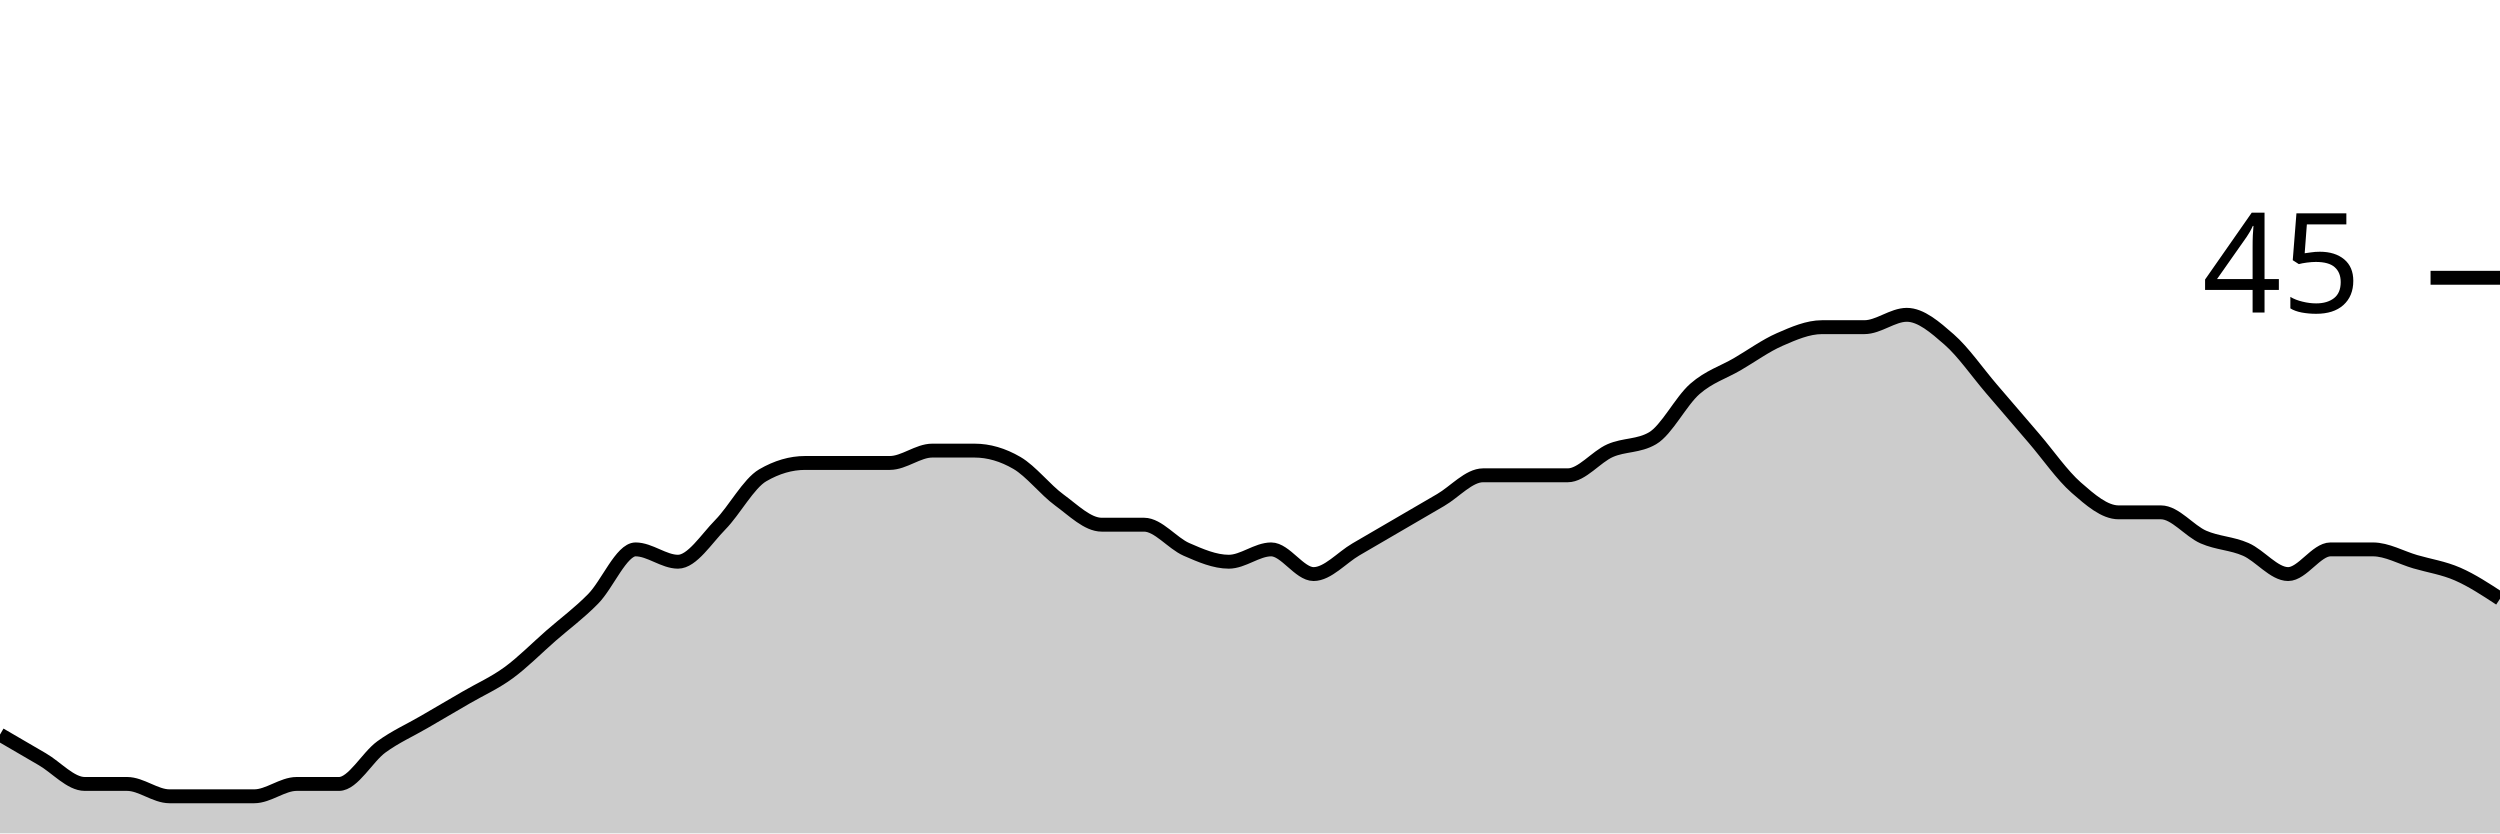
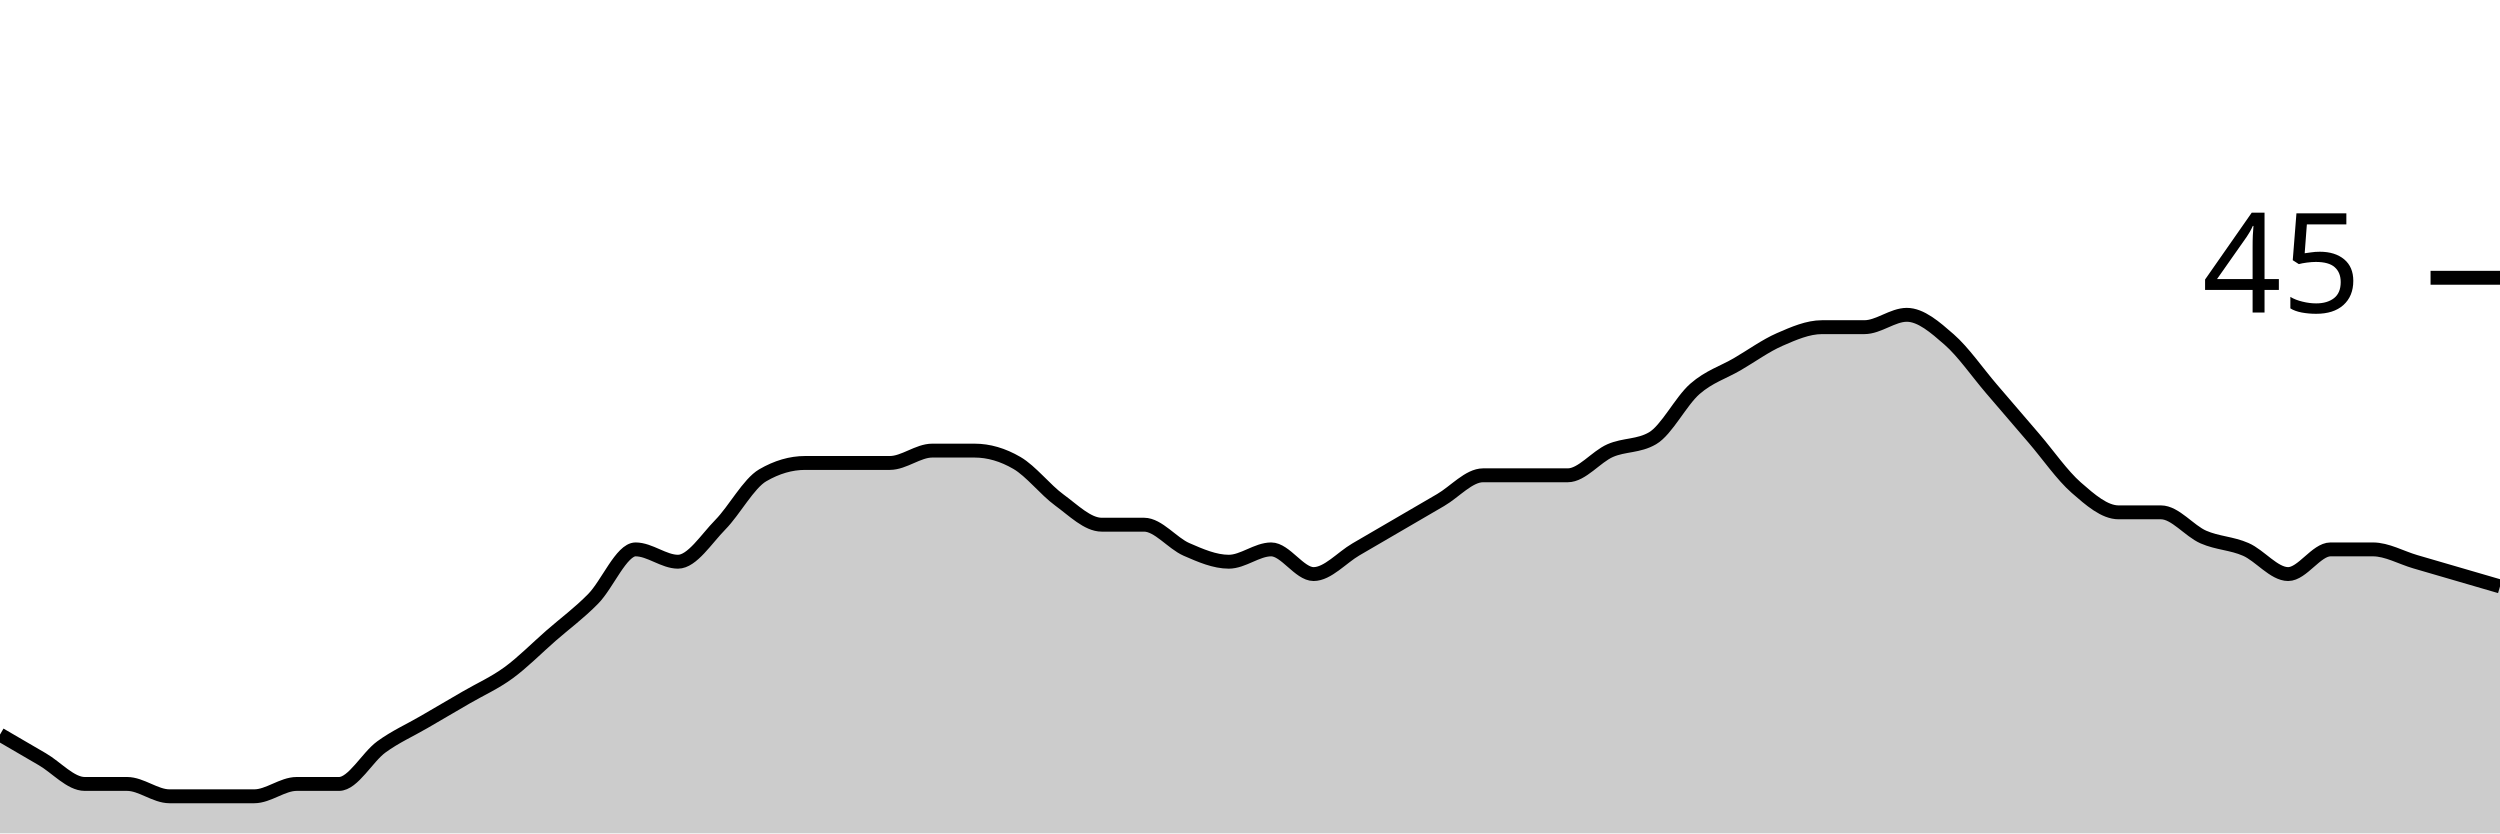
<svg xmlns="http://www.w3.org/2000/svg" viewBox="0 0 180 60">
  <g transform="translate(0,20)">
-     <path class="area" fill="rgba(0, 0, 0, 0.2)" d="M0,32.889C1.017,33.481,2.034,34.074,3.051,34.667C4.068,35.259,5.085,36.444,6.102,36.444C7.119,36.444,8.136,36.444,9.153,36.444C10.169,36.444,11.186,37.333,12.203,37.333C13.22,37.333,14.237,37.333,15.254,37.333C16.271,37.333,17.288,37.333,18.305,37.333C19.322,37.333,20.339,36.444,21.356,36.444C22.373,36.444,23.39,36.444,24.407,36.444C25.424,36.444,26.441,34.519,27.458,33.778C28.475,33.037,29.492,32.593,30.508,32C31.525,31.407,32.542,30.815,33.559,30.222C34.576,29.63,35.593,29.185,36.61,28.444C37.627,27.704,38.644,26.667,39.661,25.778C40.678,24.889,41.695,24.148,42.712,23.111C43.729,22.074,44.746,19.556,45.763,19.556C46.78,19.556,47.797,20.444,48.814,20.444C49.831,20.444,50.847,18.815,51.864,17.778C52.881,16.741,53.898,14.815,54.915,14.222C55.932,13.63,56.949,13.333,57.966,13.333C58.983,13.333,60,13.333,61.017,13.333C62.034,13.333,63.051,13.333,64.068,13.333C65.085,13.333,66.102,12.444,67.119,12.444C68.136,12.444,69.153,12.444,70.169,12.444C71.186,12.444,72.203,12.741,73.22,13.333C74.237,13.926,75.254,15.259,76.271,16C77.288,16.741,78.305,17.778,79.322,17.778C80.339,17.778,81.356,17.778,82.373,17.778C83.39,17.778,84.407,19.111,85.424,19.556C86.441,20,87.458,20.444,88.475,20.444C89.492,20.444,90.508,19.556,91.525,19.556C92.542,19.556,93.559,21.333,94.576,21.333C95.593,21.333,96.61,20.148,97.627,19.556C98.644,18.963,99.661,18.37,100.678,17.778C101.695,17.185,102.712,16.593,103.729,16C104.746,15.407,105.763,14.222,106.78,14.222C107.797,14.222,108.814,14.222,109.831,14.222C110.847,14.222,111.864,14.222,112.881,14.222C113.898,14.222,114.915,12.889,115.932,12.444C116.949,12,117.966,12.148,118.983,11.556C120,10.963,121.017,8.889,122.034,8C123.051,7.111,124.068,6.815,125.085,6.222C126.102,5.63,127.119,4.889,128.136,4.444C129.153,4,130.169,3.556,131.186,3.556C132.203,3.556,133.22,3.556,134.237,3.556C135.254,3.556,136.271,2.667,137.288,2.667C138.305,2.667,139.322,3.556,140.339,4.444C141.356,5.333,142.373,6.815,143.39,8C144.407,9.185,145.424,10.37,146.441,11.556C147.458,12.741,148.475,14.222,149.492,15.111C150.508,16,151.525,16.889,152.542,16.889C153.559,16.889,154.576,16.889,155.593,16.889C156.61,16.889,157.627,18.222,158.644,18.667C159.661,19.111,160.678,19.111,161.695,19.556C162.712,20,163.729,21.333,164.746,21.333C165.763,21.333,166.78,19.556,167.797,19.556C168.814,19.556,169.831,19.556,170.847,19.556C171.864,19.556,172.881,20.148,173.898,20.444C174.915,20.741,175.932,20.889,176.949,21.333C177.966,21.778,178.983,22.444,180,23.111L180,40C178.983,40,177.966,40,176.949,40C175.932,40,174.915,40,173.898,40C172.881,40,171.864,40,170.847,40C169.831,40,168.814,40,167.797,40C166.78,40,165.763,40,164.746,40C163.729,40,162.712,40,161.695,40C160.678,40,159.661,40,158.644,40C157.627,40,156.61,40,155.593,40C154.576,40,153.559,40,152.542,40C151.525,40,150.508,40,149.492,40C148.475,40,147.458,40,146.441,40C145.424,40,144.407,40,143.39,40C142.373,40,141.356,40,140.339,40C139.322,40,138.305,40,137.288,40C136.271,40,135.254,40,134.237,40C133.22,40,132.203,40,131.186,40C130.169,40,129.153,40,128.136,40C127.119,40,126.102,40,125.085,40C124.068,40,123.051,40,122.034,40C121.017,40,120,40,118.983,40C117.966,40,116.949,40,115.932,40C114.915,40,113.898,40,112.881,40C111.864,40,110.847,40,109.831,40C108.814,40,107.797,40,106.78,40C105.763,40,104.746,40,103.729,40C102.712,40,101.695,40,100.678,40C99.661,40,98.644,40,97.627,40C96.61,40,95.593,40,94.576,40C93.559,40,92.542,40,91.525,40C90.508,40,89.492,40,88.475,40C87.458,40,86.441,40,85.424,40C84.407,40,83.39,40,82.373,40C81.356,40,80.339,40,79.322,40C78.305,40,77.288,40,76.271,40C75.254,40,74.237,40,73.22,40C72.203,40,71.186,40,70.169,40C69.153,40,68.136,40,67.119,40C66.102,40,65.085,40,64.068,40C63.051,40,62.034,40,61.017,40C60,40,58.983,40,57.966,40C56.949,40,55.932,40,54.915,40C53.898,40,52.881,40,51.864,40C50.847,40,49.831,40,48.814,40C47.797,40,46.78,40,45.763,40C44.746,40,43.729,40,42.712,40C41.695,40,40.678,40,39.661,40C38.644,40,37.627,40,36.61,40C35.593,40,34.576,40,33.559,40C32.542,40,31.525,40,30.508,40C29.492,40,28.475,40,27.458,40C26.441,40,25.424,40,24.407,40C23.39,40,22.373,40,21.356,40C20.339,40,19.322,40,18.305,40C17.288,40,16.271,40,15.254,40C14.237,40,13.22,40,12.203,40C11.186,40,10.169,40,9.153,40C8.136,40,7.119,40,6.102,40C5.085,40,4.068,40,3.051,40C2.034,40,1.017,40,0,40Z" />
-     <path class="line" stroke="black" fill="none" d="M0,32.889C1.017,33.481,2.034,34.074,3.051,34.667C4.068,35.259,5.085,36.444,6.102,36.444C7.119,36.444,8.136,36.444,9.153,36.444C10.169,36.444,11.186,37.333,12.203,37.333C13.22,37.333,14.237,37.333,15.254,37.333C16.271,37.333,17.288,37.333,18.305,37.333C19.322,37.333,20.339,36.444,21.356,36.444C22.373,36.444,23.39,36.444,24.407,36.444C25.424,36.444,26.441,34.519,27.458,33.778C28.475,33.037,29.492,32.593,30.508,32C31.525,31.407,32.542,30.815,33.559,30.222C34.576,29.63,35.593,29.185,36.61,28.444C37.627,27.704,38.644,26.667,39.661,25.778C40.678,24.889,41.695,24.148,42.712,23.111C43.729,22.074,44.746,19.556,45.763,19.556C46.78,19.556,47.797,20.444,48.814,20.444C49.831,20.444,50.847,18.815,51.864,17.778C52.881,16.741,53.898,14.815,54.915,14.222C55.932,13.63,56.949,13.333,57.966,13.333C58.983,13.333,60,13.333,61.017,13.333C62.034,13.333,63.051,13.333,64.068,13.333C65.085,13.333,66.102,12.444,67.119,12.444C68.136,12.444,69.153,12.444,70.169,12.444C71.186,12.444,72.203,12.741,73.22,13.333C74.237,13.926,75.254,15.259,76.271,16C77.288,16.741,78.305,17.778,79.322,17.778C80.339,17.778,81.356,17.778,82.373,17.778C83.39,17.778,84.407,19.111,85.424,19.556C86.441,20,87.458,20.444,88.475,20.444C89.492,20.444,90.508,19.556,91.525,19.556C92.542,19.556,93.559,21.333,94.576,21.333C95.593,21.333,96.61,20.148,97.627,19.556C98.644,18.963,99.661,18.37,100.678,17.778C101.695,17.185,102.712,16.593,103.729,16C104.746,15.407,105.763,14.222,106.78,14.222C107.797,14.222,108.814,14.222,109.831,14.222C110.847,14.222,111.864,14.222,112.881,14.222C113.898,14.222,114.915,12.889,115.932,12.444C116.949,12,117.966,12.148,118.983,11.556C120,10.963,121.017,8.889,122.034,8C123.051,7.111,124.068,6.815,125.085,6.222C126.102,5.63,127.119,4.889,128.136,4.444C129.153,4,130.169,3.556,131.186,3.556C132.203,3.556,133.22,3.556,134.237,3.556C135.254,3.556,136.271,2.667,137.288,2.667C138.305,2.667,139.322,3.556,140.339,4.444C141.356,5.333,142.373,6.815,143.39,8C144.407,9.185,145.424,10.37,146.441,11.556C147.458,12.741,148.475,14.222,149.492,15.111C150.508,16,151.525,16.889,152.542,16.889C153.559,16.889,154.576,16.889,155.593,16.889C156.61,16.889,157.627,18.222,158.644,18.667C159.661,19.111,160.678,19.111,161.695,19.556C162.712,20,163.729,21.333,164.746,21.333C165.763,21.333,166.78,19.556,167.797,19.556C168.814,19.556,169.831,19.556,170.847,19.556C171.864,19.556,172.881,20.148,173.898,20.444C174.915,20.741,175.932,20.889,176.949,21.333C177.966,21.778,178.983,22.444,180,23.111" />
+     <path class="area" fill="rgba(0, 0, 0, 0.2)" d="M0,32.889C1.017,33.481,2.034,34.074,3.051,34.667C4.068,35.259,5.085,36.444,6.102,36.444C7.119,36.444,8.136,36.444,9.153,36.444C10.169,36.444,11.186,37.333,12.203,37.333C13.22,37.333,14.237,37.333,15.254,37.333C16.271,37.333,17.288,37.333,18.305,37.333C19.322,37.333,20.339,36.444,21.356,36.444C22.373,36.444,23.39,36.444,24.407,36.444C25.424,36.444,26.441,34.519,27.458,33.778C28.475,33.037,29.492,32.593,30.508,32C31.525,31.407,32.542,30.815,33.559,30.222C34.576,29.63,35.593,29.185,36.61,28.444C37.627,27.704,38.644,26.667,39.661,25.778C40.678,24.889,41.695,24.148,42.712,23.111C43.729,22.074,44.746,19.556,45.763,19.556C46.78,19.556,47.797,20.444,48.814,20.444C49.831,20.444,50.847,18.815,51.864,17.778C52.881,16.741,53.898,14.815,54.915,14.222C55.932,13.63,56.949,13.333,57.966,13.333C58.983,13.333,60,13.333,61.017,13.333C62.034,13.333,63.051,13.333,64.068,13.333C65.085,13.333,66.102,12.444,67.119,12.444C68.136,12.444,69.153,12.444,70.169,12.444C71.186,12.444,72.203,12.741,73.22,13.333C74.237,13.926,75.254,15.259,76.271,16C77.288,16.741,78.305,17.778,79.322,17.778C80.339,17.778,81.356,17.778,82.373,17.778C83.39,17.778,84.407,19.111,85.424,19.556C86.441,20,87.458,20.444,88.475,20.444C89.492,20.444,90.508,19.556,91.525,19.556C92.542,19.556,93.559,21.333,94.576,21.333C95.593,21.333,96.61,20.148,97.627,19.556C98.644,18.963,99.661,18.37,100.678,17.778C101.695,17.185,102.712,16.593,103.729,16C104.746,15.407,105.763,14.222,106.78,14.222C107.797,14.222,108.814,14.222,109.831,14.222C110.847,14.222,111.864,14.222,112.881,14.222C113.898,14.222,114.915,12.889,115.932,12.444C116.949,12,117.966,12.148,118.983,11.556C120,10.963,121.017,8.889,122.034,8C123.051,7.111,124.068,6.815,125.085,6.222C126.102,5.63,127.119,4.889,128.136,4.444C129.153,4,130.169,3.556,131.186,3.556C132.203,3.556,133.22,3.556,134.237,3.556C135.254,3.556,136.271,2.667,137.288,2.667C138.305,2.667,139.322,3.556,140.339,4.444C141.356,5.333,142.373,6.815,143.39,8C144.407,9.185,145.424,10.37,146.441,11.556C147.458,12.741,148.475,14.222,149.492,15.111C150.508,16,151.525,16.889,152.542,16.889C153.559,16.889,154.576,16.889,155.593,16.889C156.61,16.889,157.627,18.222,158.644,18.667C159.661,19.111,160.678,19.111,161.695,19.556C162.712,20,163.729,21.333,164.746,21.333C165.763,21.333,166.78,19.556,167.797,19.556C168.814,19.556,169.831,19.556,170.847,19.556C171.864,19.556,172.881,20.148,173.898,20.444C174.915,20.741,175.932,21.037,176.949,21.333C177.966,21.63,178.983,21.926,180,22.222L180,40C178.983,40,177.966,40,176.949,40C175.932,40,174.915,40,173.898,40C172.881,40,171.864,40,170.847,40C169.831,40,168.814,40,167.797,40C166.78,40,165.763,40,164.746,40C163.729,40,162.712,40,161.695,40C160.678,40,159.661,40,158.644,40C157.627,40,156.61,40,155.593,40C154.576,40,153.559,40,152.542,40C151.525,40,150.508,40,149.492,40C148.475,40,147.458,40,146.441,40C145.424,40,144.407,40,143.39,40C142.373,40,141.356,40,140.339,40C139.322,40,138.305,40,137.288,40C136.271,40,135.254,40,134.237,40C133.22,40,132.203,40,131.186,40C130.169,40,129.153,40,128.136,40C127.119,40,126.102,40,125.085,40C124.068,40,123.051,40,122.034,40C121.017,40,120,40,118.983,40C117.966,40,116.949,40,115.932,40C114.915,40,113.898,40,112.881,40C111.864,40,110.847,40,109.831,40C108.814,40,107.797,40,106.78,40C105.763,40,104.746,40,103.729,40C102.712,40,101.695,40,100.678,40C99.661,40,98.644,40,97.627,40C96.61,40,95.593,40,94.576,40C93.559,40,92.542,40,91.525,40C90.508,40,89.492,40,88.475,40C87.458,40,86.441,40,85.424,40C84.407,40,83.39,40,82.373,40C81.356,40,80.339,40,79.322,40C78.305,40,77.288,40,76.271,40C75.254,40,74.237,40,73.22,40C72.203,40,71.186,40,70.169,40C69.153,40,68.136,40,67.119,40C66.102,40,65.085,40,64.068,40C63.051,40,62.034,40,61.017,40C60,40,58.983,40,57.966,40C56.949,40,55.932,40,54.915,40C53.898,40,52.881,40,51.864,40C50.847,40,49.831,40,48.814,40C47.797,40,46.78,40,45.763,40C44.746,40,43.729,40,42.712,40C41.695,40,40.678,40,39.661,40C38.644,40,37.627,40,36.61,40C35.593,40,34.576,40,33.559,40C32.542,40,31.525,40,30.508,40C29.492,40,28.475,40,27.458,40C26.441,40,25.424,40,24.407,40C23.39,40,22.373,40,21.356,40C20.339,40,19.322,40,18.305,40C17.288,40,16.271,40,15.254,40C14.237,40,13.22,40,12.203,40C11.186,40,10.169,40,9.153,40C8.136,40,7.119,40,6.102,40C5.085,40,4.068,40,3.051,40C2.034,40,1.017,40,0,40Z" />
+     <path class="line" stroke="black" fill="none" d="M0,32.889C1.017,33.481,2.034,34.074,3.051,34.667C4.068,35.259,5.085,36.444,6.102,36.444C7.119,36.444,8.136,36.444,9.153,36.444C10.169,36.444,11.186,37.333,12.203,37.333C13.22,37.333,14.237,37.333,15.254,37.333C16.271,37.333,17.288,37.333,18.305,37.333C19.322,37.333,20.339,36.444,21.356,36.444C22.373,36.444,23.39,36.444,24.407,36.444C25.424,36.444,26.441,34.519,27.458,33.778C28.475,33.037,29.492,32.593,30.508,32C31.525,31.407,32.542,30.815,33.559,30.222C34.576,29.63,35.593,29.185,36.61,28.444C37.627,27.704,38.644,26.667,39.661,25.778C40.678,24.889,41.695,24.148,42.712,23.111C43.729,22.074,44.746,19.556,45.763,19.556C46.78,19.556,47.797,20.444,48.814,20.444C49.831,20.444,50.847,18.815,51.864,17.778C52.881,16.741,53.898,14.815,54.915,14.222C55.932,13.63,56.949,13.333,57.966,13.333C58.983,13.333,60,13.333,61.017,13.333C62.034,13.333,63.051,13.333,64.068,13.333C65.085,13.333,66.102,12.444,67.119,12.444C68.136,12.444,69.153,12.444,70.169,12.444C71.186,12.444,72.203,12.741,73.22,13.333C74.237,13.926,75.254,15.259,76.271,16C77.288,16.741,78.305,17.778,79.322,17.778C80.339,17.778,81.356,17.778,82.373,17.778C83.39,17.778,84.407,19.111,85.424,19.556C86.441,20,87.458,20.444,88.475,20.444C89.492,20.444,90.508,19.556,91.525,19.556C92.542,19.556,93.559,21.333,94.576,21.333C95.593,21.333,96.61,20.148,97.627,19.556C98.644,18.963,99.661,18.37,100.678,17.778C101.695,17.185,102.712,16.593,103.729,16C104.746,15.407,105.763,14.222,106.78,14.222C107.797,14.222,108.814,14.222,109.831,14.222C110.847,14.222,111.864,14.222,112.881,14.222C113.898,14.222,114.915,12.889,115.932,12.444C116.949,12,117.966,12.148,118.983,11.556C120,10.963,121.017,8.889,122.034,8C123.051,7.111,124.068,6.815,125.085,6.222C126.102,5.63,127.119,4.889,128.136,4.444C129.153,4,130.169,3.556,131.186,3.556C132.203,3.556,133.22,3.556,134.237,3.556C135.254,3.556,136.271,2.667,137.288,2.667C138.305,2.667,139.322,3.556,140.339,4.444C141.356,5.333,142.373,6.815,143.39,8C144.407,9.185,145.424,10.37,146.441,11.556C147.458,12.741,148.475,14.222,149.492,15.111C150.508,16,151.525,16.889,152.542,16.889C153.559,16.889,154.576,16.889,155.593,16.889C156.61,16.889,157.627,18.222,158.644,18.667C159.661,19.111,160.678,19.111,161.695,19.556C162.712,20,163.729,21.333,164.746,21.333C165.763,21.333,166.78,19.556,167.797,19.556C168.814,19.556,169.831,19.556,170.847,19.556C171.864,19.556,172.881,20.148,173.898,20.444C174.915,20.741,175.932,21.037,176.949,21.333C177.966,21.63,178.983,21.926,180,22.222" />
    <path class="axis-ceiling" stroke-width="1" stroke="black" fill="none" d="M175,0L180,0" />
    <text class="axis-ceiling-label" font-family="sans-serif" text-anchor="end" font-size="10px" x="170" y="2.5">45</text>
  </g>
</svg>
